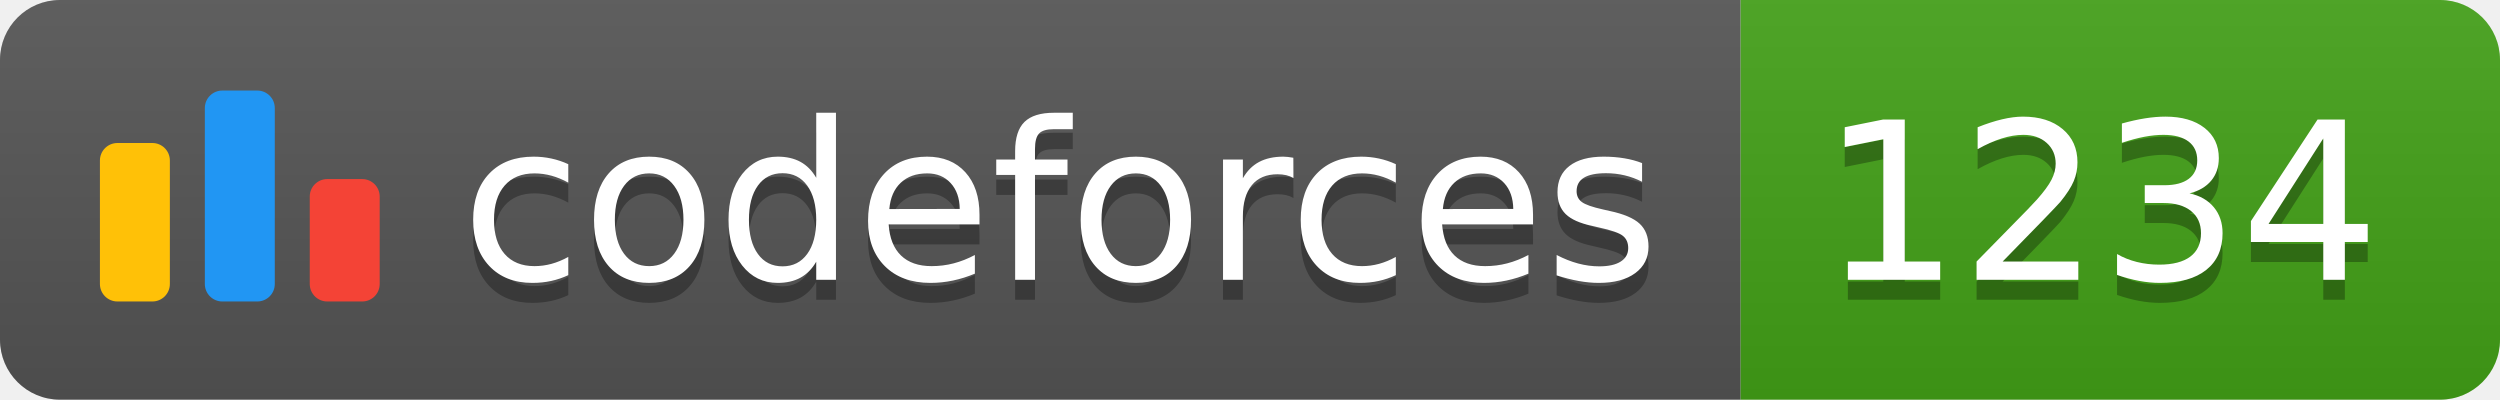
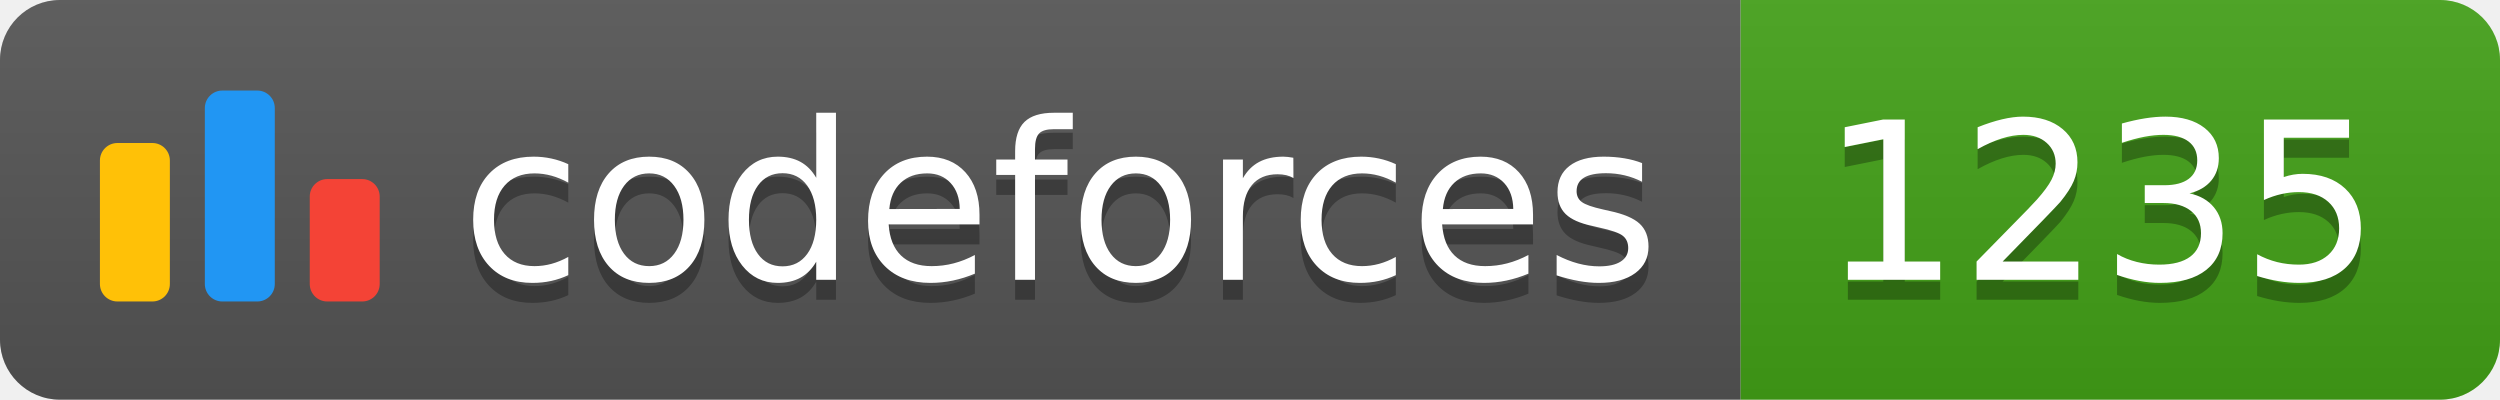
<svg xmlns="http://www.w3.org/2000/svg" width="125.1" height="20">
  <linearGradient id="smooth" x2="0" y2="100%">
    <stop offset="0" stop-color="#bbb" stop-opacity=".1" />
    <stop offset="1" stop-opacity=".1" />
  </linearGradient>
  <clipPath id="round">
    <rect width="125.1" height="20" rx="3" fill="#fff" />
  </clipPath>
  <g clip-path="url(#round)">
    <rect width="87.1" height="20" fill="#555" />
    <rect x="87.1" width="38.0" height="20" fill="#43A217" />
    <rect width="125.1" height="20" fill="url(#smooth)" />
  </g>
  <g fill="#fff" text-anchor="middle" font-family="DejaVu Sans,Verdana,Geneva,sans-serif" font-size="110">
    <svg x="5" y="3" class="logo" width="14" height="14" viewBox="0 0 32 25" fill="none">
      <rect y="6" width="8" height="18.125" rx="2" fill="#FFC107" />
      <rect x="24" y="10.125" width="8" height="14" rx="2" fill="#F44336" />
      <rect x="12" width="8" height="24.125" rx="2" fill="#2196F3" />
    </svg>
    <text x="530.5" y="150" fill="#010101" fill-opacity=".3" transform="scale(0.1)" textLength="601.0" lengthAdjust="spacing">codeforces
        </text>
    <text x="530.5" y="140" transform="scale(0.1)" textLength="601.0" lengthAdjust="spacing">codeforces</text>
-     <text x="1051.0" y="150" fill="#010101" fill-opacity=".3" transform="scale(0.1)" textLength="280.0" lengthAdjust="spacing">1234
+     <text x="1051.0" y="150" fill="#010101" fill-opacity=".3" transform="scale(0.1)" textLength="280.0" lengthAdjust="spacing">1235
        </text>
-     <text x="1051.0" y="140" transform="scale(0.1)" textLength="280.0" lengthAdjust="spacing">1234</text>
+     <text x="1051.0" y="140" transform="scale(0.1)" textLength="280.0" lengthAdjust="spacing">1235</text>
  </g>
</svg>
